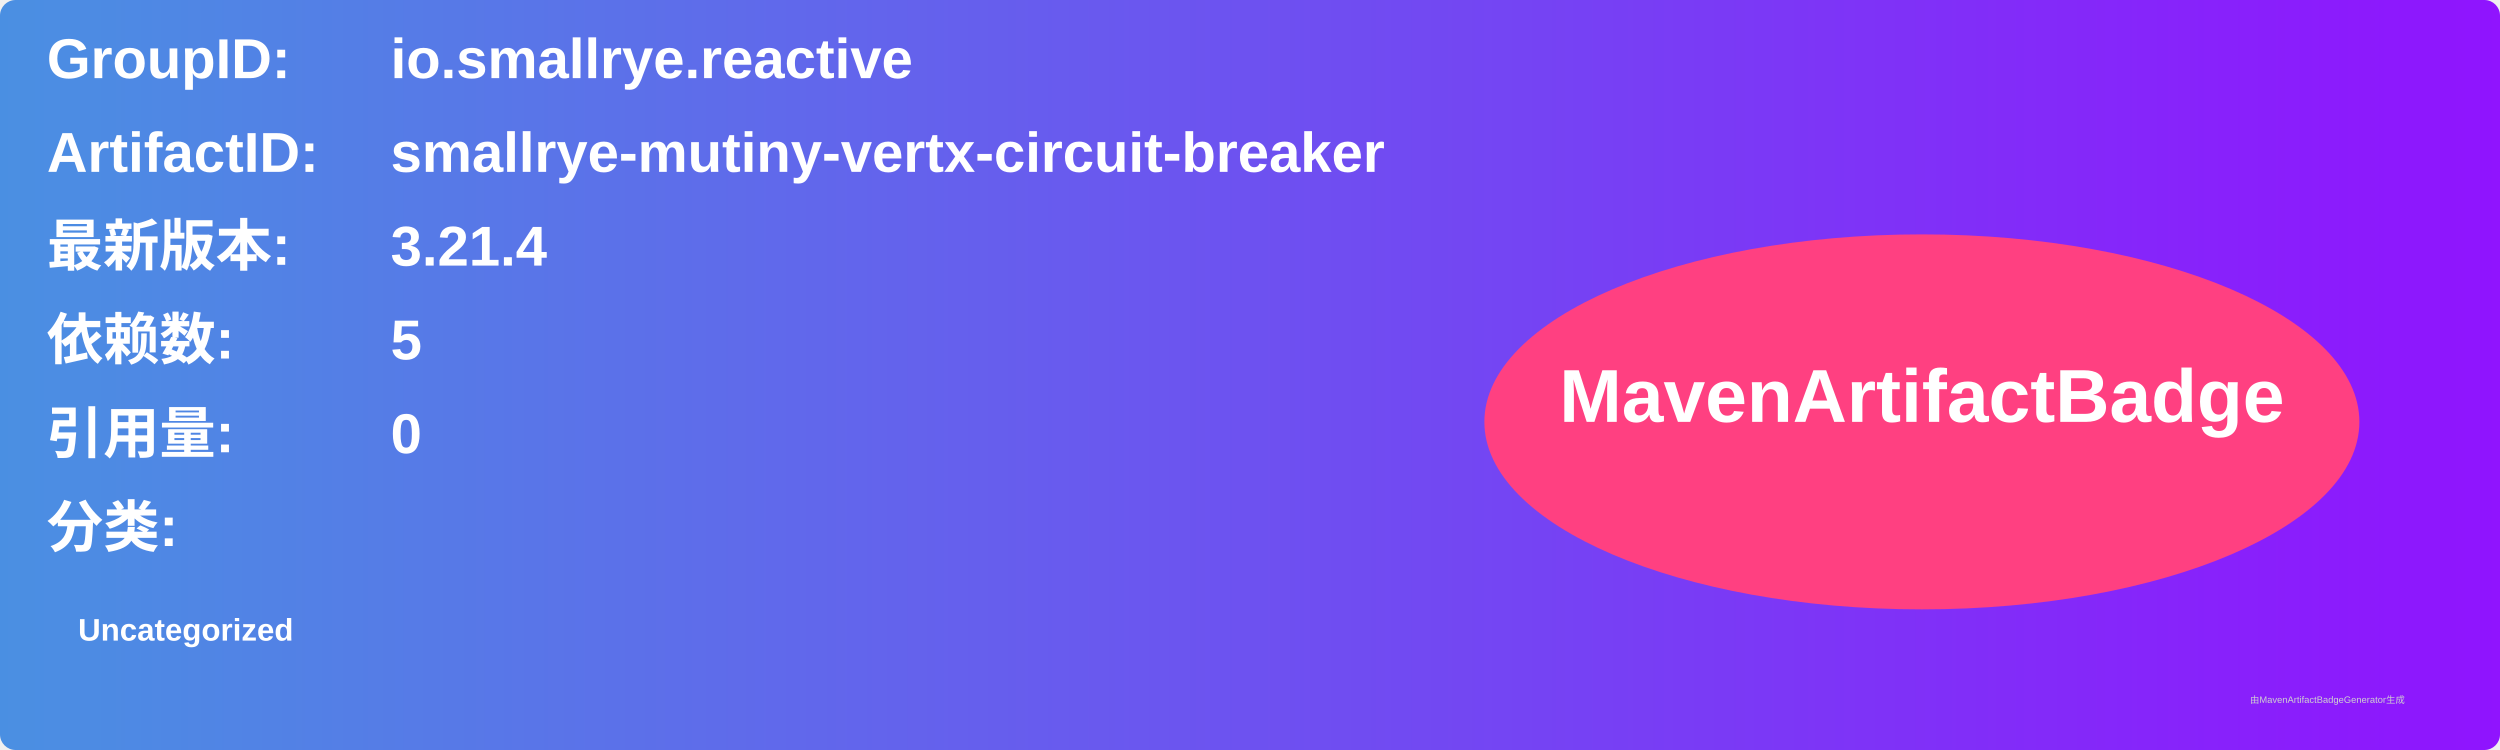
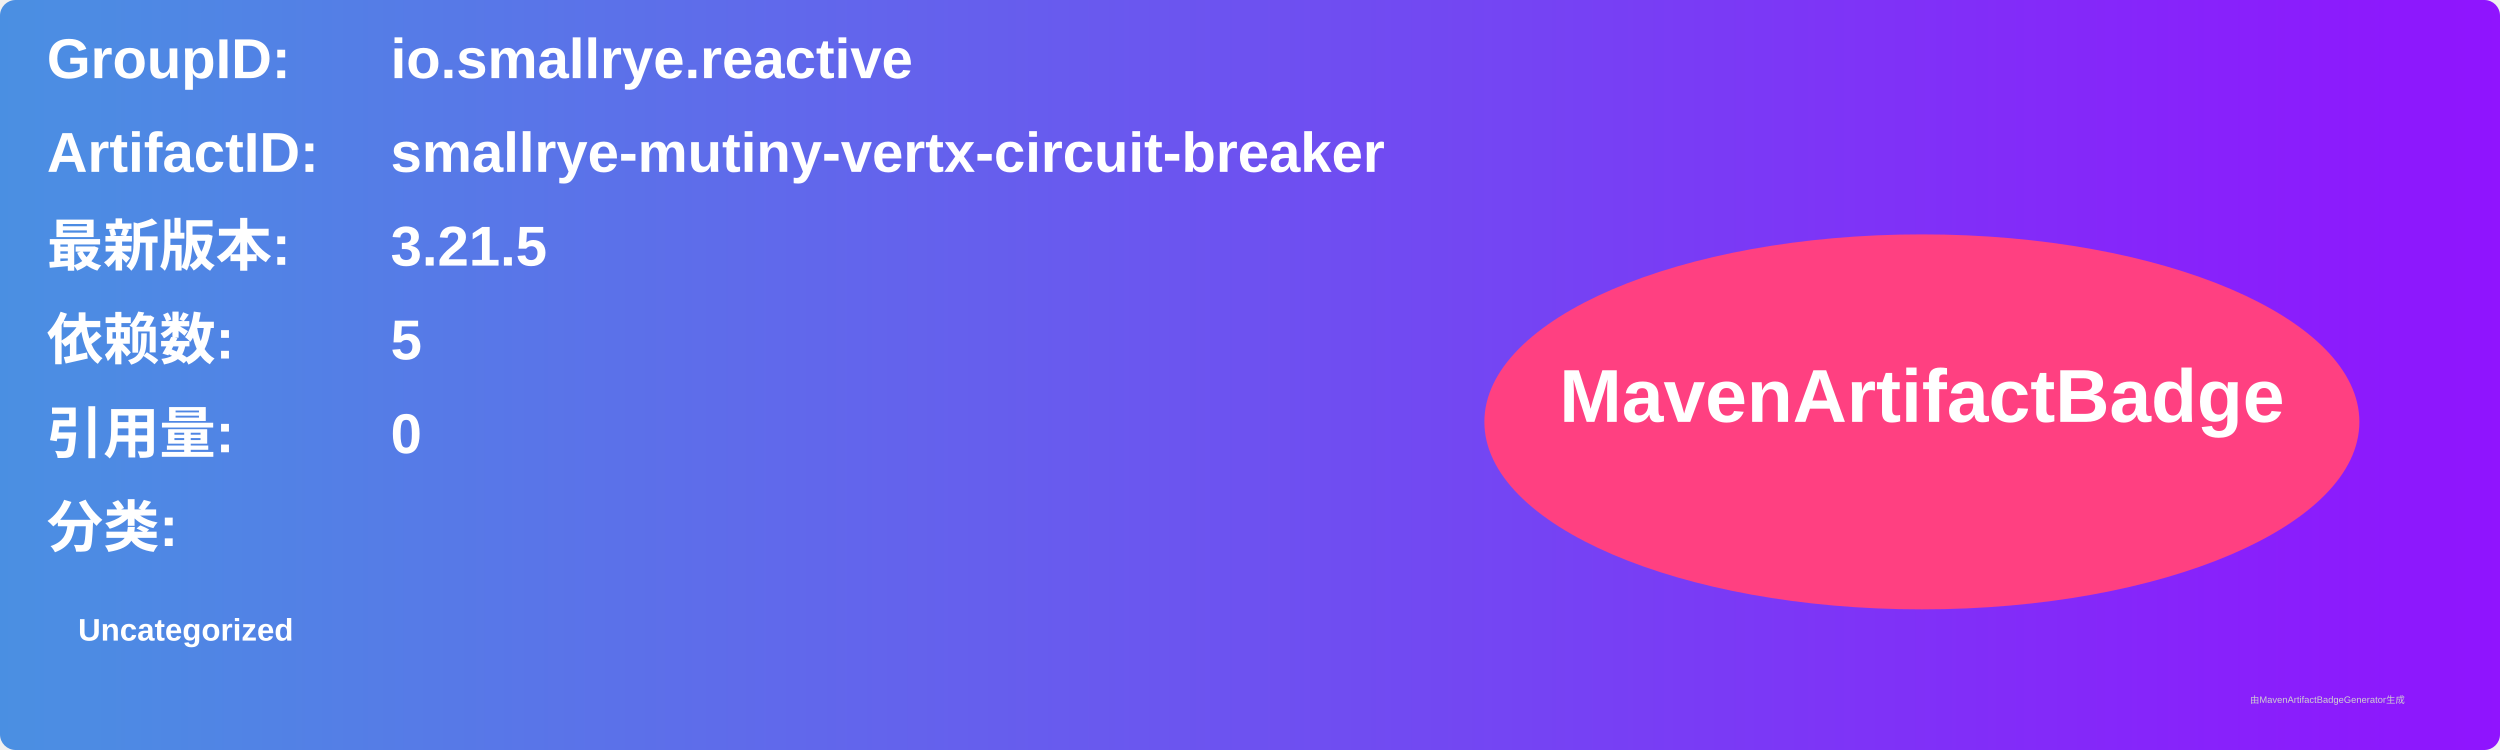
<svg xmlns="http://www.w3.org/2000/svg" width="800" height="240" viewBox="0 0 800 240">
  <linearGradient id="grad" x1="0%" y1="0%" x2="100%" y2="0%">
    <stop offset="0%" stop-color="#4a90e2" />
    <stop offset="100%" stop-color="#9013fe" />
  </linearGradient>
  <rect width="100%" height="100%" rx="5" ry="5" fill="url(#grad)" />
  <g transform="translate(15, 15)">
    <text x="0" y="10" font-family="Arial" font-size="18" fill="white" font-weight="bold" width="260">GroupID:</text>
    <text x="110" y="10" font-family="Arial" font-size="18" fill="white" font-weight="bold" width="460">io.smallrye.reactive</text>
    <text x="0" y="40" font-family="Arial" font-size="18" fill="white" font-weight="bold" width="260">ArtifactID:</text>
    <text x="110" y="40" font-family="Arial" font-size="18" fill="white" font-weight="bold" width="460">smallrye-mutiny-vertx-circuit-breaker</text>
    <text x="0" y="70" font-family="Arial" font-size="18" fill="white" font-weight="bold">最新版本:</text>
    <text x="110" y="70" font-family="Arial" font-size="18" fill="white" font-weight="bold">
-       <tspan font-weight="bold">3.21.4</tspan>
+       <tspan font-weight="bold">3.21.5</tspan>
    </text>
    <text x="0" y="100" font-family="Arial" font-size="18" fill="white" font-weight="bold">依赖数: </text>
    <text x="110" y="100" font-family="Arial" font-size="18" fill="white">
      <tspan font-weight="bold">5</tspan>
    </text>
    <text x="0" y="130" font-family="Arial" font-size="18" fill="white" font-weight="bold">引用量: </text>
    <text x="110" y="130" font-family="Arial" font-size="18" fill="white">
      <tspan font-weight="bold">0</tspan>
    </text>
    <text x="0" y="160" font-family="Arial" font-size="18" fill="white" font-weight="bold">分类:</text>
    <text x="10" y="190" font-family="Arial" font-size="10" fill="white">
      <tspan font-weight="bold">Uncategorized</tspan>
    </text>
    <ellipse cx="600" cy="120" rx="140" ry="60" fill="#ff4081" />
    <text x="600" y="120" text-anchor="middle" font-family="Arial" font-size="24" fill="white" font-weight="bold">MavenArtifactBadge</text>
  </g>
  <text x="720" y="225" font-family="Arial" font-size="3" fill="#d0d0d0">由MavenArtifactBadgeGenerator生成</text>
</svg>
